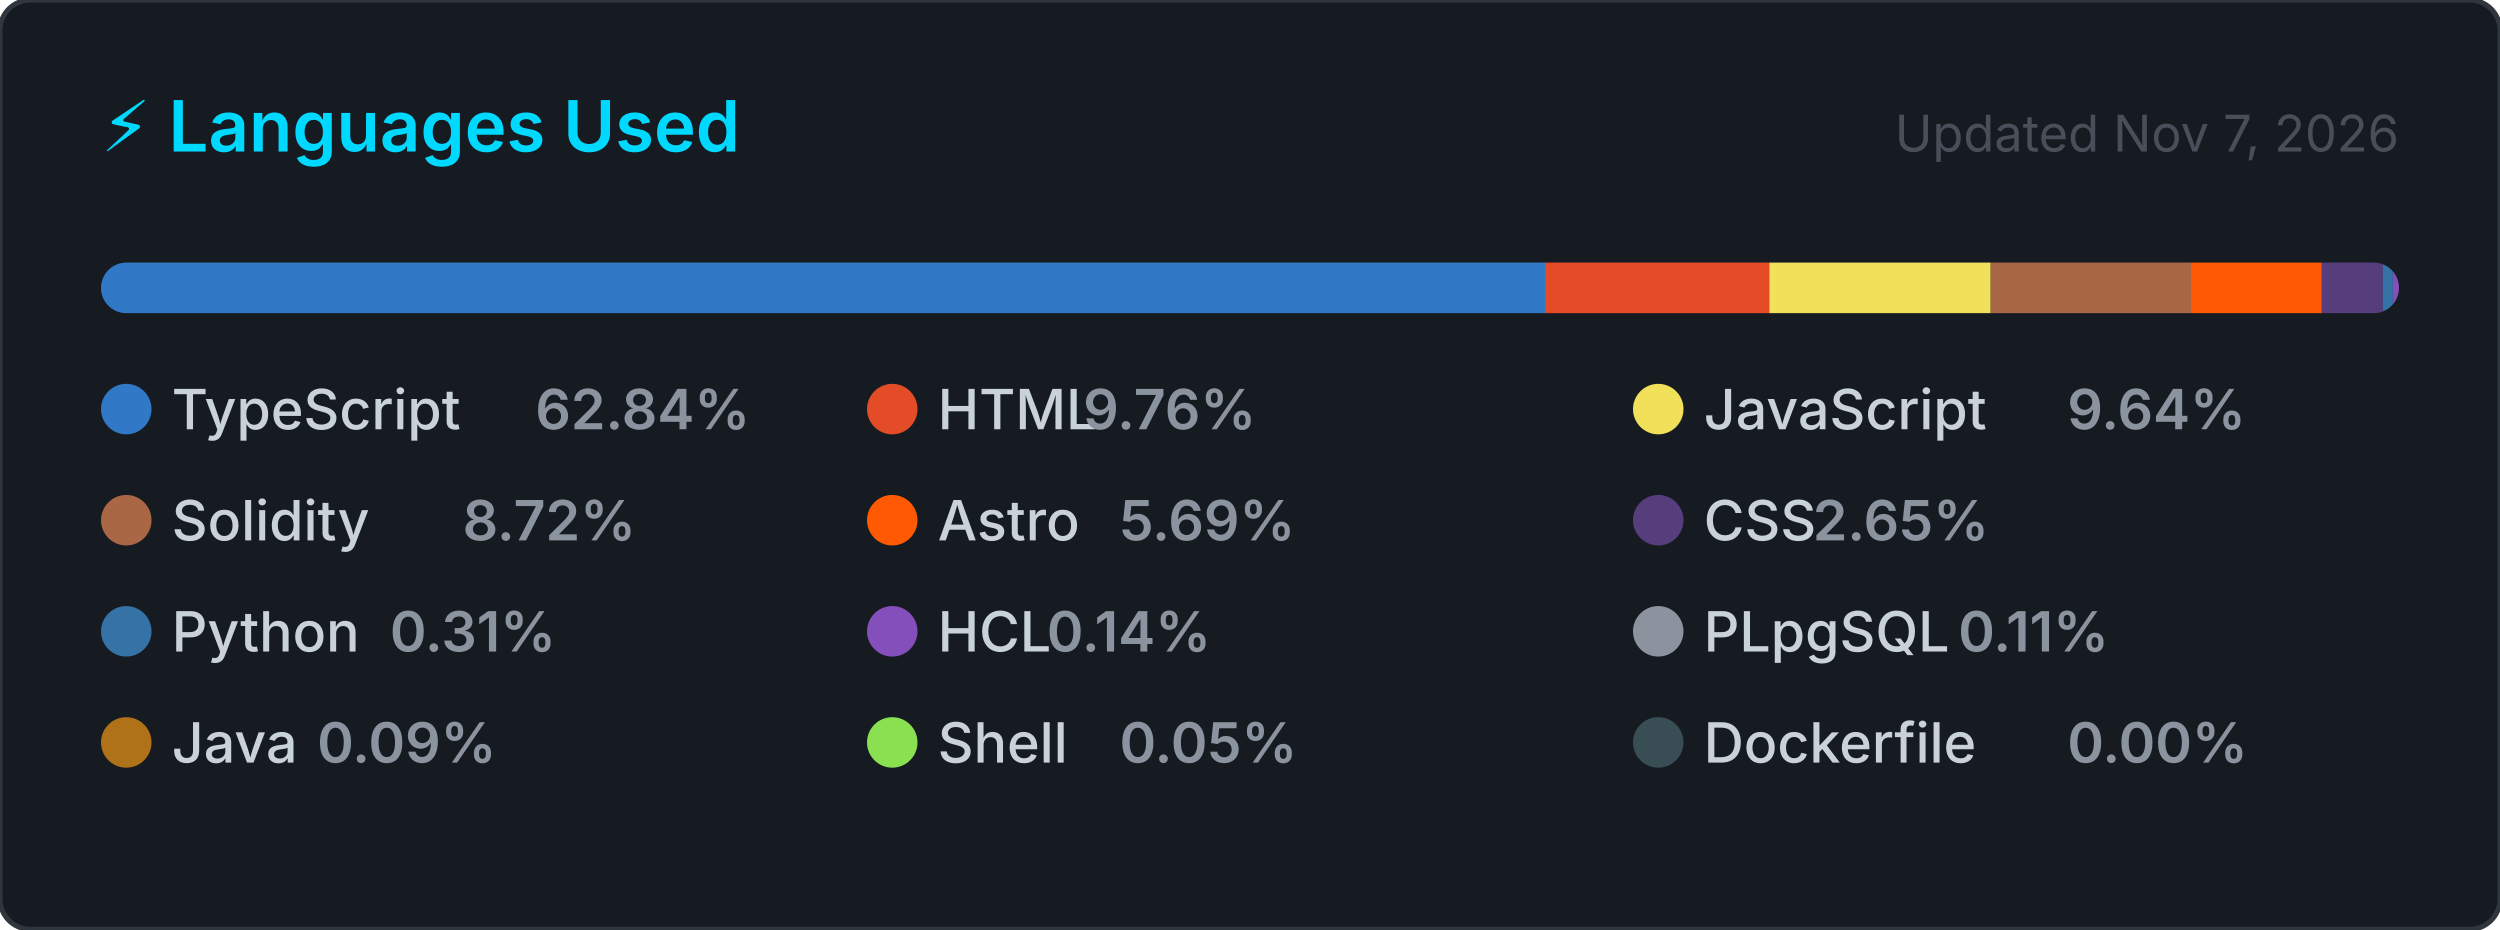
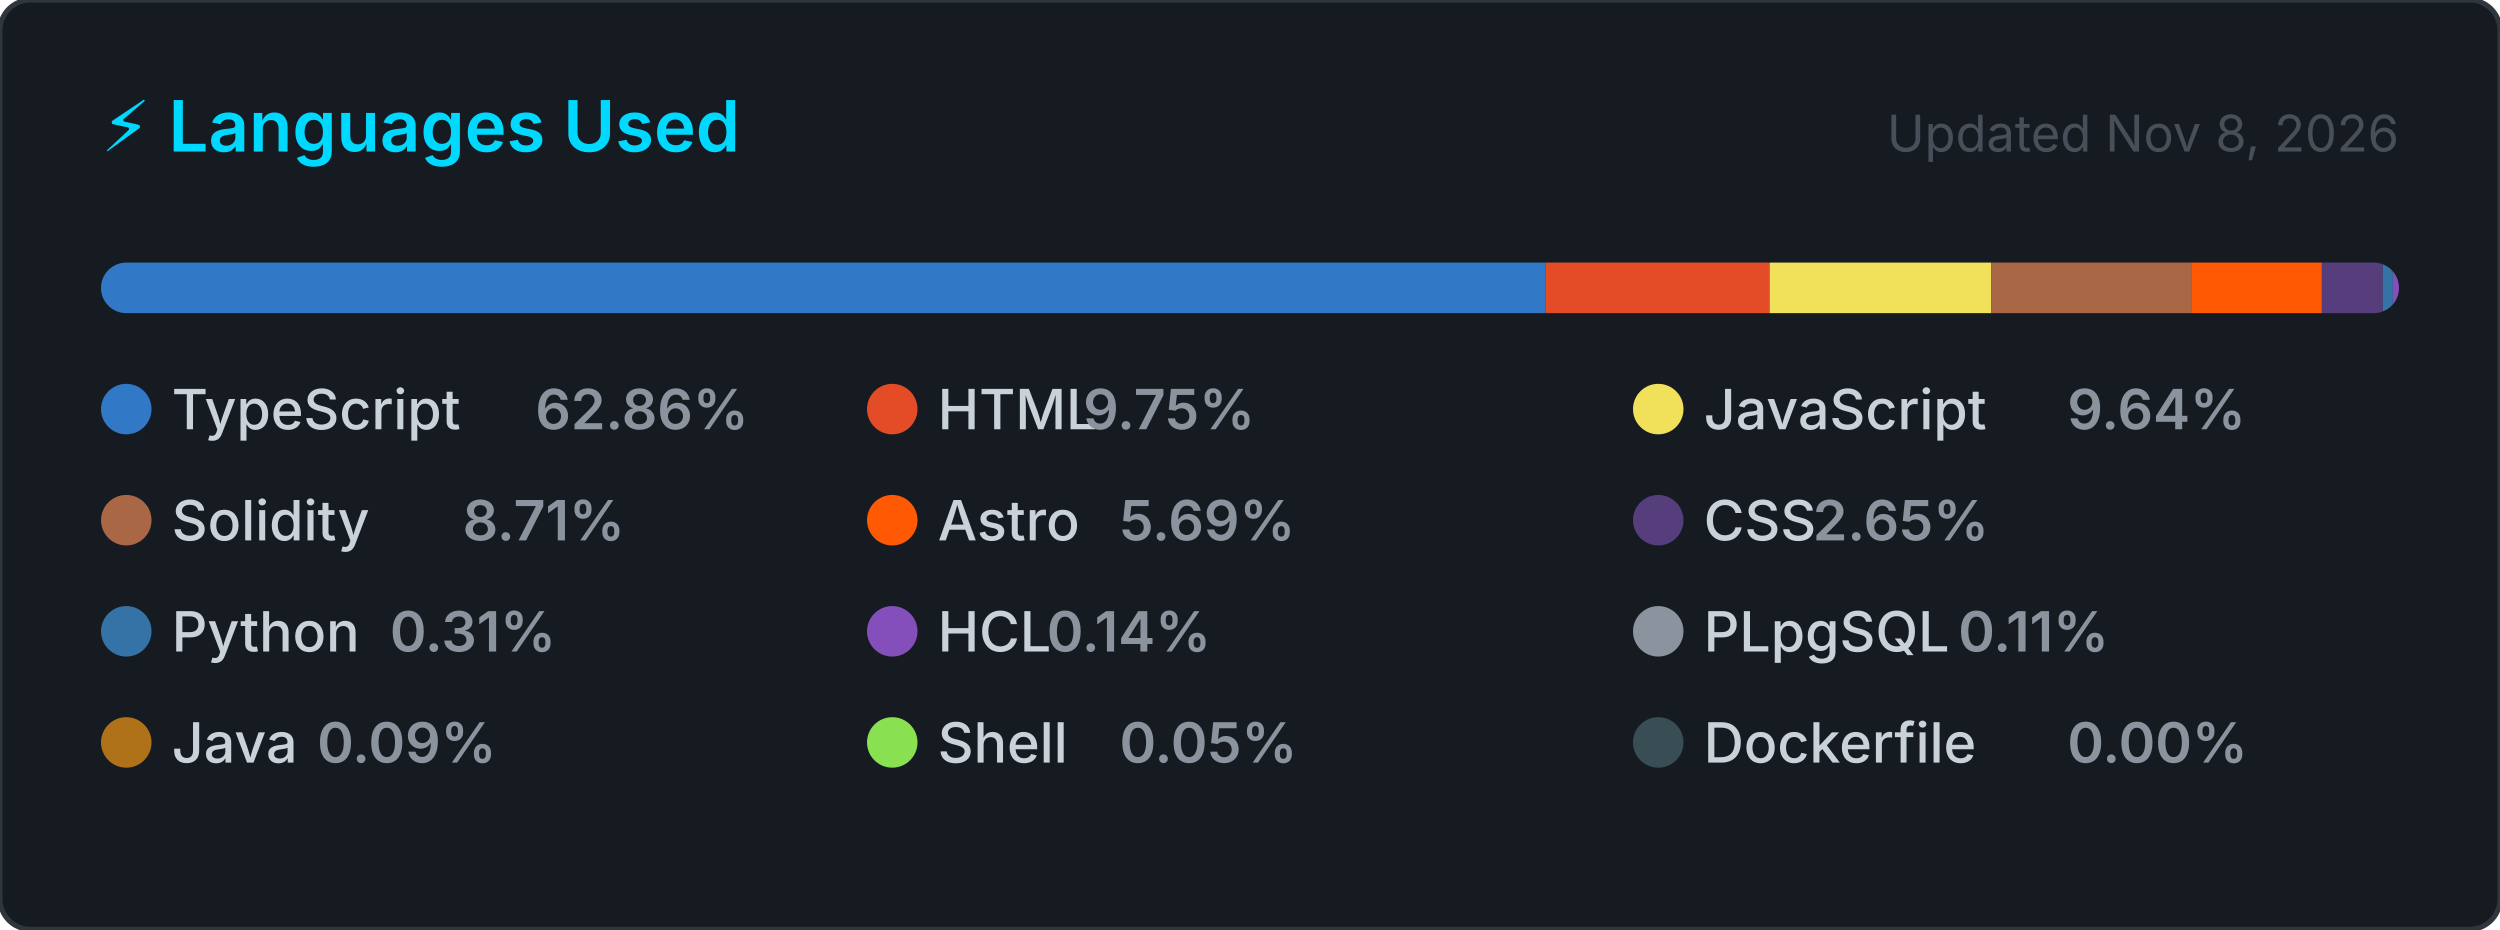
<svg xmlns="http://www.w3.org/2000/svg" width="495" height="184" viewBox="0 0 495 184" role="img" aria-label="Top programming languages for CallejaJ">
  <style>
    .card      { fill: #161b22; stroke: #30363d; stroke-width: 1; }
    .title     { font: 600 14px -apple-system, BlinkMacSystemFont, 'Segoe UI', sans-serif; fill: #00D9FF; }
    .updated   { font: 400 10px -apple-system, BlinkMacSystemFont, 'Segoe UI', sans-serif; fill: #484f58; }
    .lang-name { font: 500 11px -apple-system, BlinkMacSystemFont, 'Segoe UI', sans-serif; fill: #c9d1d9; }
    .lang-pct  { font: 600 11px -apple-system, BlinkMacSystemFont, 'Segoe UI', sans-serif; fill: #8b949e; }
  </style>
  <defs>
    <clipPath id="bar-clip">
      <rect x="20" y="52" width="455" height="10" rx="5" />
    </clipPath>
  </defs>
  <rect width="495" height="184" rx="6" ry="6" class="card" />
  <text x="20" y="30" class="title">⚡ Languages Used</text>
-   <text x="475" y="30" class="updated" text-anchor="end">Updated Nov 7, 2026</text>
+   <text x="475" y="30" class="updated" text-anchor="end">Updated Nov 8, 2026</text>
  <rect x="20" y="52" width="455" height="10" rx="5" fill="#21262d" />
  <g clip-path="url(#bar-clip)">
-     <rect x="20.00" y="52" width="285.92" height="10" fill="#3178c6" />
-     <rect x="305.92" y="52" width="44.41" height="10" fill="#e34c26" />
-     <rect x="350.32" y="52" width="43.84" height="10" fill="#f1e05a" />
-     <rect x="394.16" y="52" width="39.66" height="10" fill="#AA6746" />
-     <rect x="433.82" y="52" width="25.90" height="10" fill="#ff5a03" />
+     <rect x="20.00" y="52" width="286.03" height="10" fill="#3178c6" />
+     <rect x="306.03" y="52" width="44.36" height="10" fill="#e34c26" />
+     <rect x="350.39" y="52" width="43.85" height="10" fill="#f1e05a" />
+     <rect x="394.24" y="52" width="39.61" height="10" fill="#AA6746" />
+     <rect x="433.86" y="52" width="25.87" height="10" fill="#ff5a03" />
    <rect x="459.72" y="52" width="12.07" height="10" fill="#563d7c" />
    <rect x="471.79" y="52" width="2.00" height="10" fill="#3572A5" />
    <rect x="473.79" y="52" width="2.00" height="10" fill="#844FBA" />
    <rect x="475.79" y="52" width="2.00" height="10" fill="#8b949e" />
    <rect x="477.79" y="52" width="2.00" height="10" fill="#b07219" />
    <rect x="479.79" y="52" width="2.00" height="10" fill="#89e051" />
    <rect x="481.79" y="52" width="2.00" height="10" fill="#384d54" />
  </g>
  <g transform="translate(20, 76)">
    <circle cx="5" cy="5" r="5" fill="#3178c6" />
    <text x="14" y="9" class="lang-name">TypeScript</text>
-     <text x="14" y="9" class="lang-pct" dx="72">62.84%</text>
+     <text x="14" y="9" class="lang-pct" dx="72">62.86%</text>
  </g>
  <g transform="translate(171.6667, 76)">
    <circle cx="5" cy="5" r="5" fill="#e34c26" />
    <text x="14" y="9" class="lang-name">HTML</text>
-     <text x="14" y="9" class="lang-pct" dx="28.8">9.76%</text>
+     <text x="14" y="9" class="lang-pct" dx="28.8">9.75%</text>
  </g>
  <g transform="translate(323.3333, 76)">
    <circle cx="5" cy="5" r="5" fill="#f1e05a" />
    <text x="14" y="9" class="lang-name">JavaScript</text>
    <text x="14" y="9" class="lang-pct" dx="72">9.64%</text>
  </g>
  <g transform="translate(20, 98)">
    <circle cx="5" cy="5" r="5" fill="#AA6746" />
    <text x="14" y="9" class="lang-name">Solidity</text>
-     <text x="14" y="9" class="lang-pct" dx="57.6">8.72%</text>
+     <text x="14" y="9" class="lang-pct" dx="57.6">8.71%</text>
  </g>
  <g transform="translate(171.6667, 98)">
    <circle cx="5" cy="5" r="5" fill="#ff5a03" />
    <text x="14" y="9" class="lang-name">Astro</text>
    <text x="14" y="9" class="lang-pct" dx="36">5.69%</text>
  </g>
  <g transform="translate(323.3333, 98)">
    <circle cx="5" cy="5" r="5" fill="#563d7c" />
    <text x="14" y="9" class="lang-name">CSS</text>
    <text x="14" y="9" class="lang-pct" dx="21.6">2.65%</text>
  </g>
  <g transform="translate(20, 120)">
    <circle cx="5" cy="5" r="5" fill="#3572A5" />
    <text x="14" y="9" class="lang-name">Python</text>
    <text x="14" y="9" class="lang-pct" dx="43.2">0.31%</text>
  </g>
  <g transform="translate(171.6667, 120)">
    <circle cx="5" cy="5" r="5" fill="#844FBA" />
    <text x="14" y="9" class="lang-name">HCL</text>
    <text x="14" y="9" class="lang-pct" dx="21.6">0.14%</text>
  </g>
  <g transform="translate(323.3333, 120)">
    <circle cx="5" cy="5" r="5" fill="#8b949e" />
    <text x="14" y="9" class="lang-name">PLpgSQL</text>
    <text x="14" y="9" class="lang-pct" dx="50.4">0.11%</text>
  </g>
  <g transform="translate(20, 142)">
    <circle cx="5" cy="5" r="5" fill="#b07219" />
    <text x="14" y="9" class="lang-name">Java</text>
    <text x="14" y="9" class="lang-pct" dx="28.8">0.09%</text>
  </g>
  <g transform="translate(171.6667, 142)">
    <circle cx="5" cy="5" r="5" fill="#89e051" />
    <text x="14" y="9" class="lang-name">Shell</text>
    <text x="14" y="9" class="lang-pct" dx="36">0.05%</text>
  </g>
  <g transform="translate(323.3333, 142)">
    <circle cx="5" cy="5" r="5" fill="#384d54" />
    <text x="14" y="9" class="lang-name">Dockerfile</text>
    <text x="14" y="9" class="lang-pct" dx="72">0.00%</text>
  </g>
</svg>
